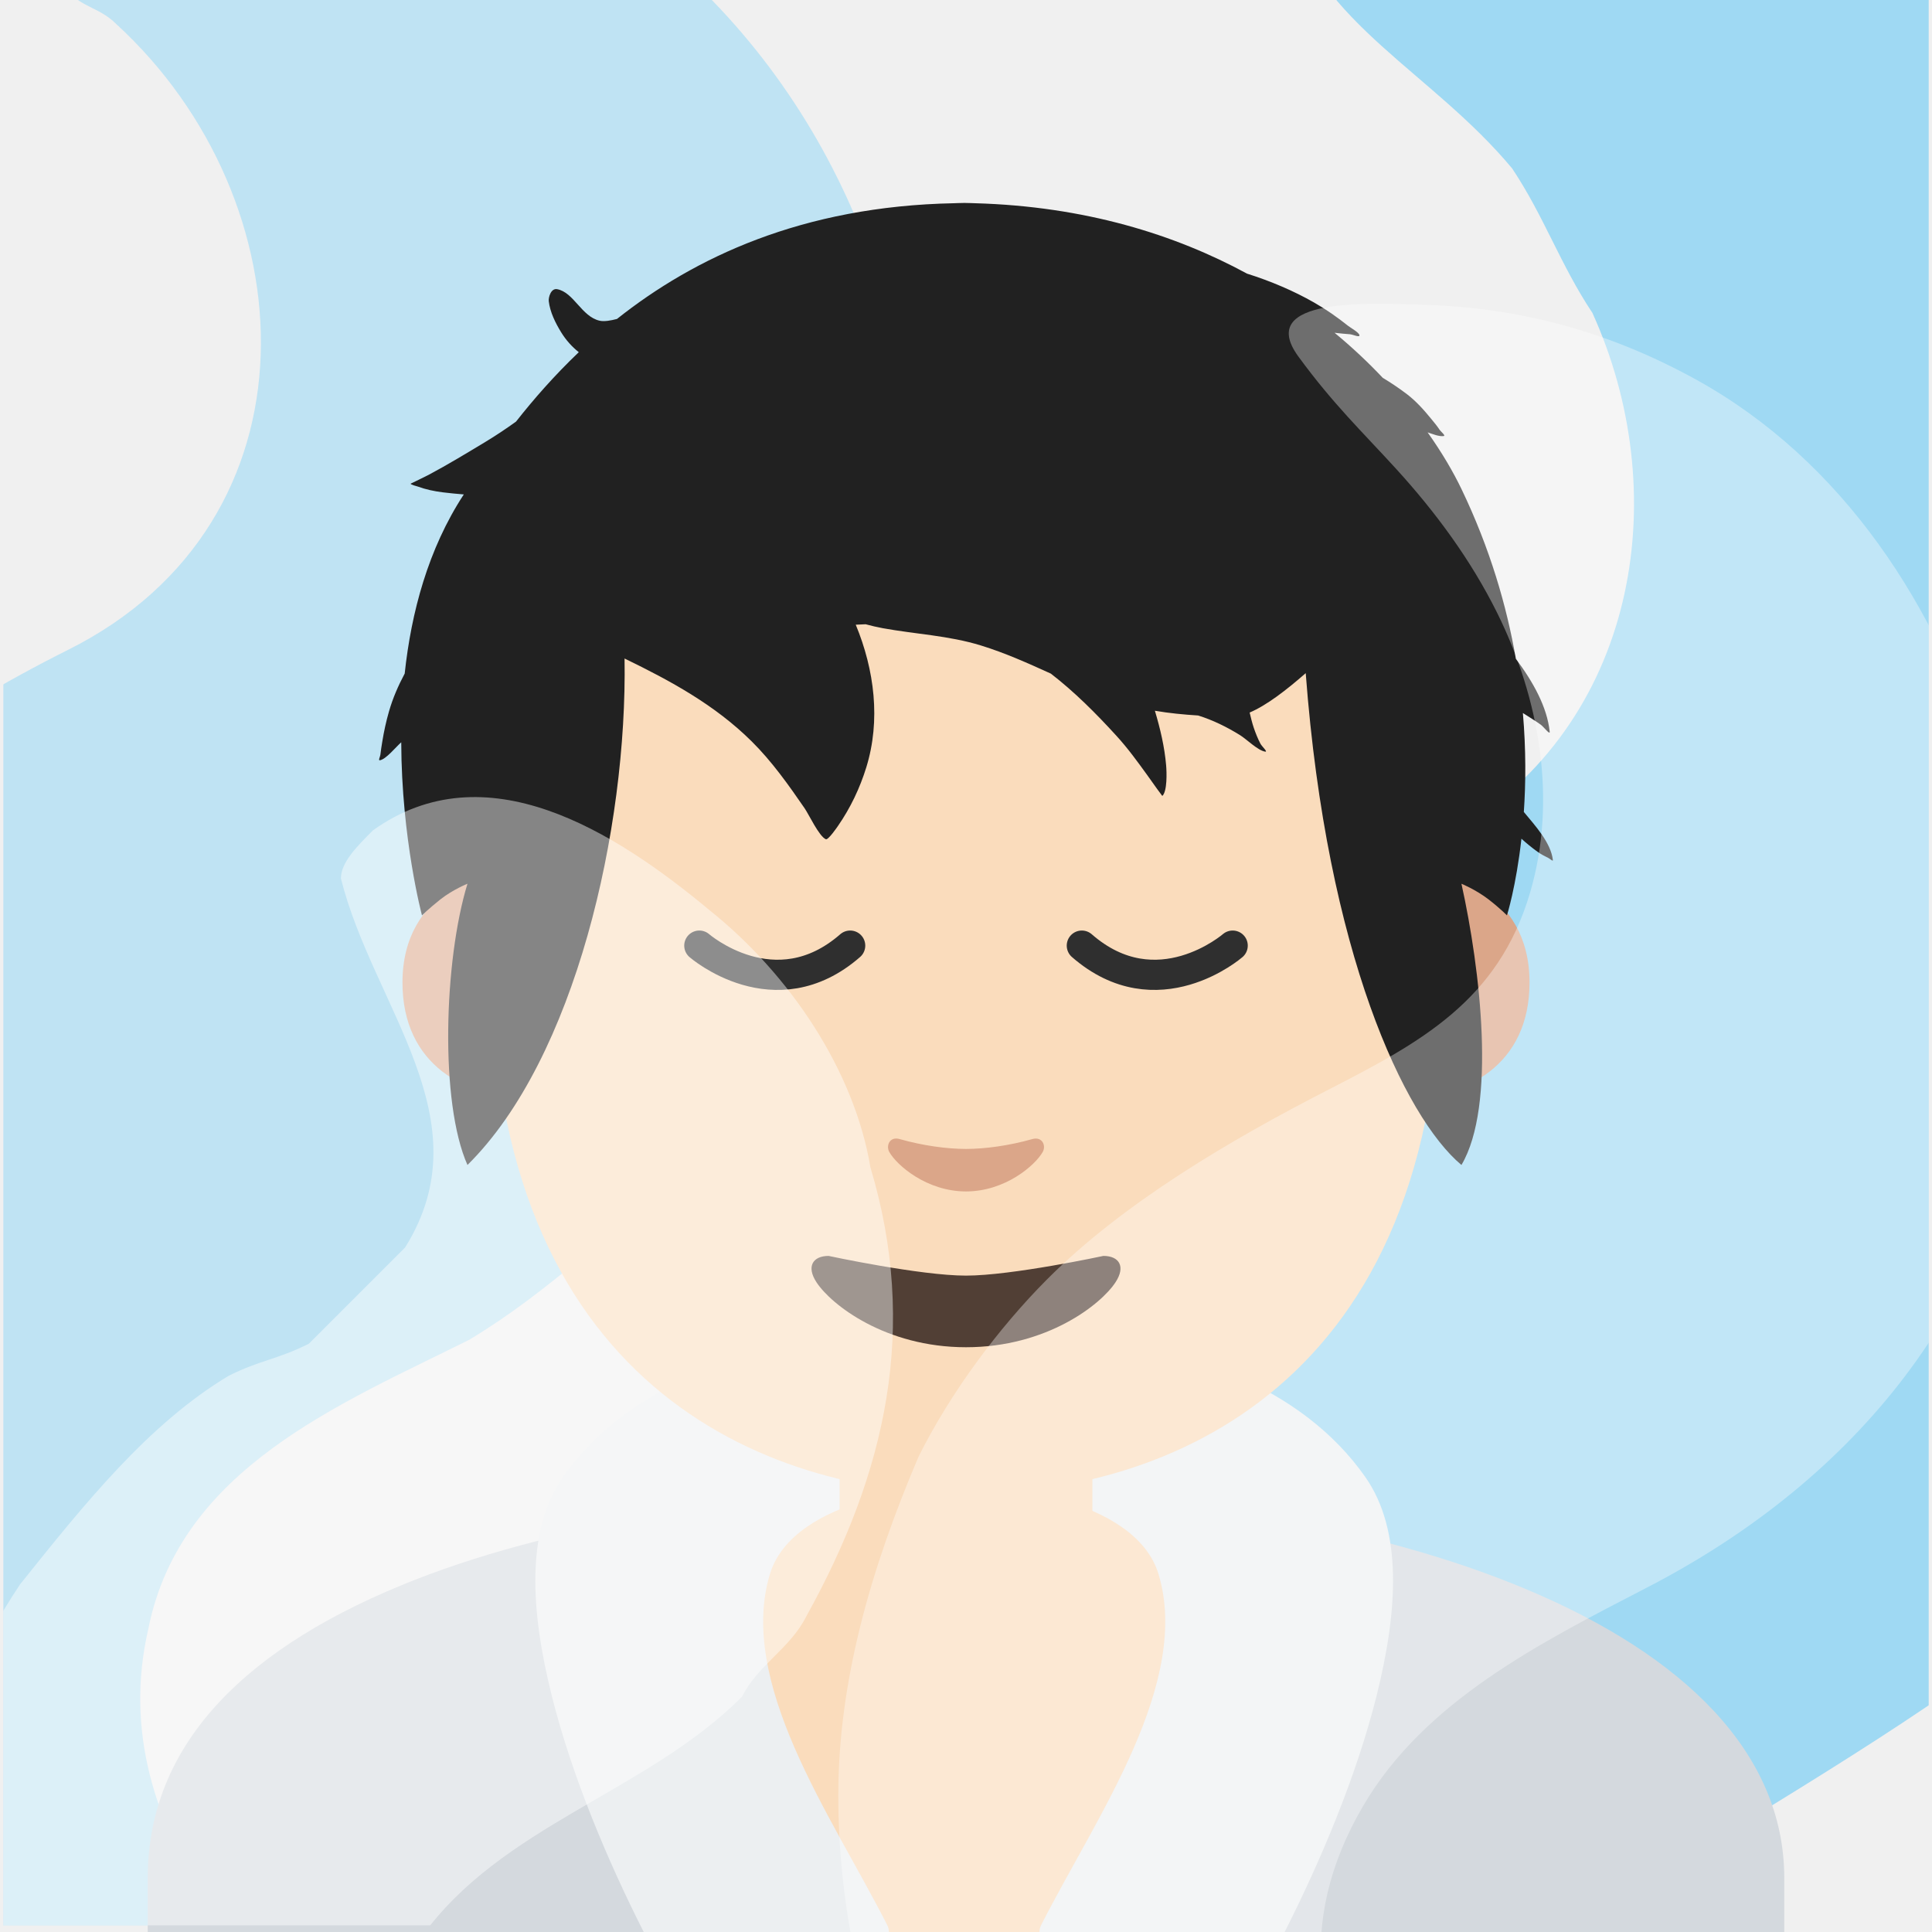
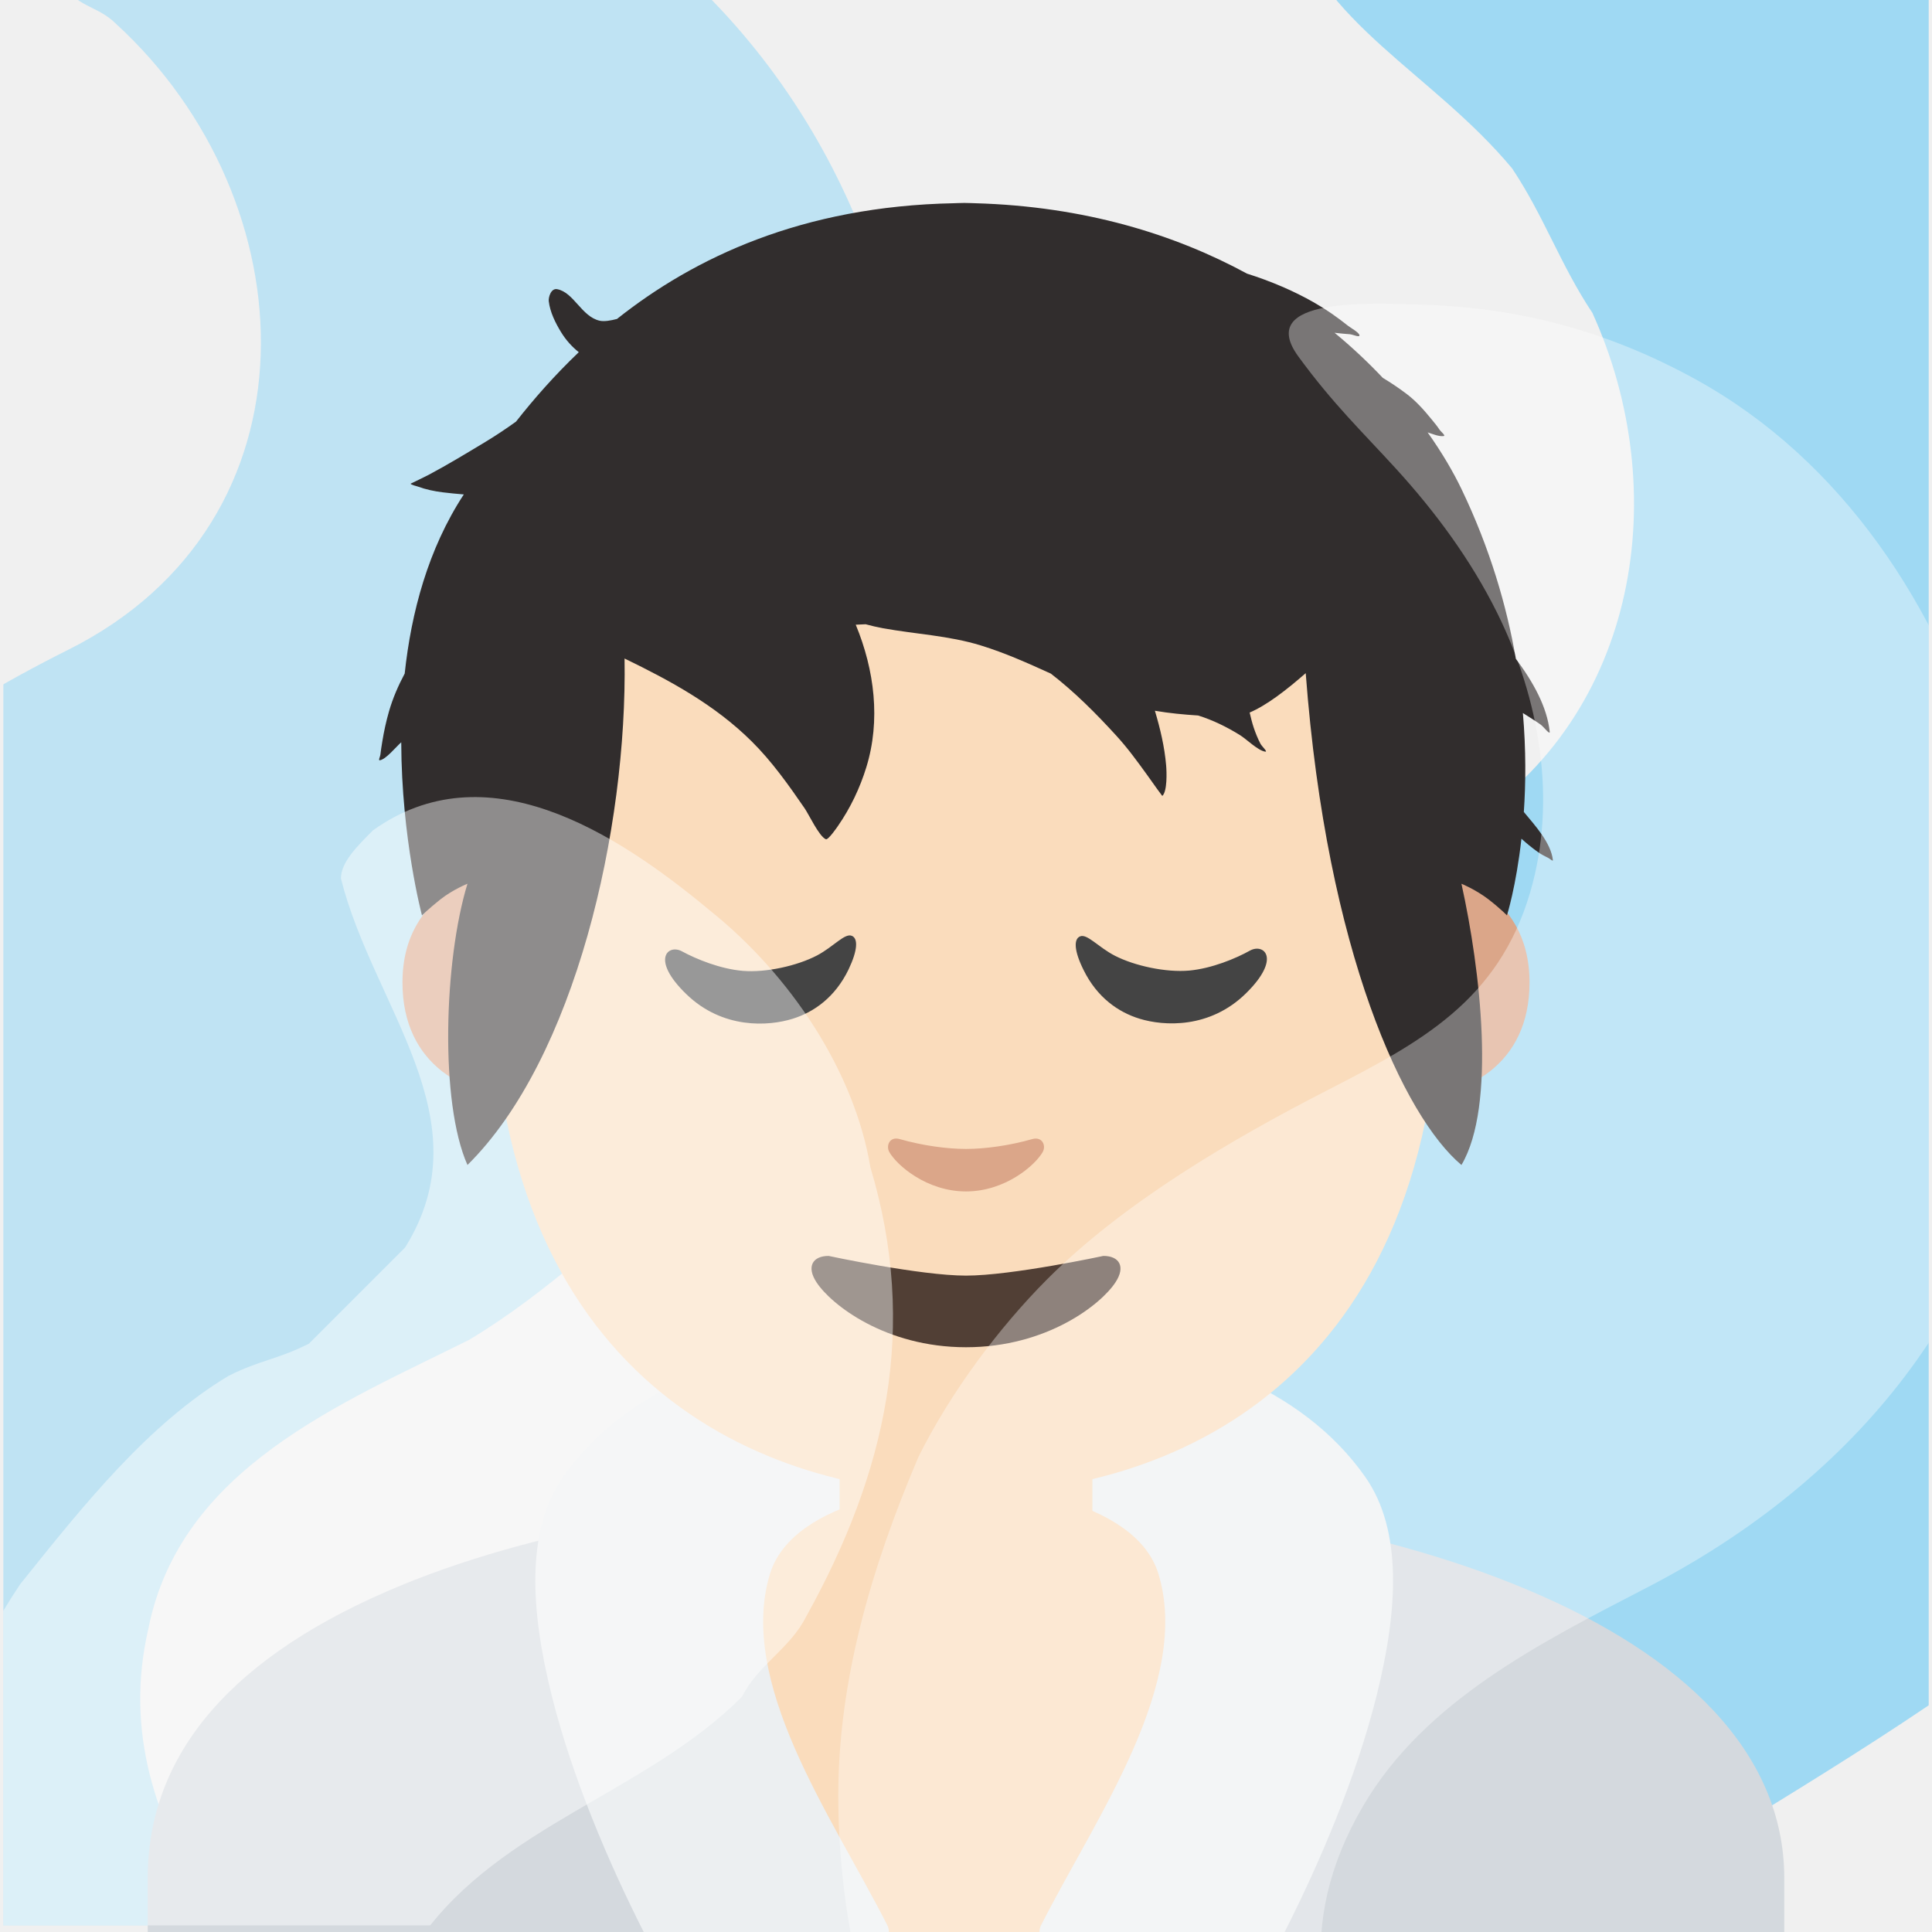
- <svg xmlns="http://www.w3.org/2000/svg" width="128px" height="128px" version="1.1" xml:space="preserve" style="fill-rule:evenodd;clip-rule:evenodd;stroke-linecap:round;stroke-linejoin:round;">
-   <g transform="matrix(1.063,0,0,1.063,-4.031,-4.252)">
+ <svg xmlns="http://www.w3.org/2000/svg" width="128px" height="128px" version="1.1" xml:space="preserve" style="fill-rule:evenodd;clip-rule:evenodd;stroke-linecap:round;stroke-linejoin:round;" id="svg21">
+   <defs id="defs21" />
+   <g transform="matrix(1.063,0,0,1.063,-4.031,-4.252)" id="g3">
    <clipPath id="_clip1">
-       <rect x="4" y="4" width="120" height="120" />
+       <rect x="4" y="4" width="120" height="120" id="rect1" />
    </clipPath>
-     <g clip-path="url(#_clip1)">
-       <g opacity="0.45">
-         <path d="M18.04,143.5C7.04,142.5 -4.96,142.5 -13.96,133.5C-18.96,128.5 -22.96,122.5 -24.96,115.5C-26.96,107.5 -28.96,99.5 -27.96,91.5C-26.96,84.5 -24.96,77.5 -21.96,70.5C-19.96,66.5 -16.96,62.5 -13.96,59.5C-6.96,53.5 0.04,48.5 8.04,44.5C24.04,36.5 23.04,16.5 11.04,5.5C10.04,4.5 9.04,4.5 8.04,3.5C7.04,1.5 5.04,-1.5 6.04,-2.5C8.04,-12.5 21.04,-5.5 29.04,-6.5C34.04,-6.5 39.04,-3.5 43.04,-0.5C55.04,8.5 61.04,22.5 61.04,37.5C60.04,44.5 60.04,52.5 57.04,59.5L51.04,71.5C50.04,73.5 49.04,74.5 47.04,76.5C42.04,80.5 38.04,84.5 33.04,87.5C25.04,91.5 15.04,95.5 13.04,105.5C10.04,118.5 21.04,127.5 27.04,137.5L27.04,140.5C25.04,142.5 22.04,144.5 18.04,143.5Z" style="fill:#83d3f7;fill-rule:nonzero;" />
+     <g clip-path="url(#_clip1)" id="g2">
+       <g opacity="0.45" id="g1">
+         <path d="M18.04,143.5C7.04,142.5 -4.96,142.5 -13.96,133.5C-18.96,128.5 -22.96,122.5 -24.96,115.5C-26.96,107.5 -28.96,99.5 -27.96,91.5C-26.96,84.5 -24.96,77.5 -21.96,70.5C-19.96,66.5 -16.96,62.5 -13.96,59.5C-6.96,53.5 0.04,48.5 8.04,44.5C24.04,36.5 23.04,16.5 11.04,5.5C10.04,4.5 9.04,4.5 8.04,3.5C7.04,1.5 5.04,-1.5 6.04,-2.5C8.04,-12.5 21.04,-5.5 29.04,-6.5C34.04,-6.5 39.04,-3.5 43.04,-0.5C55.04,8.5 61.04,22.5 61.04,37.5C60.04,44.5 60.04,52.5 57.04,59.5L51.04,71.5C50.04,73.5 49.04,74.5 47.04,76.5C42.04,80.5 38.04,84.5 33.04,87.5C25.04,91.5 15.04,95.5 13.04,105.5C10.04,118.5 21.04,127.5 27.04,137.5L27.04,140.5C25.04,142.5 22.04,144.5 18.04,143.5Z" style="fill:#83d3f7;fill-rule:nonzero;" id="path1" />
      </g>
    </g>
  </g>
-   <g transform="matrix(1.063,0,0,1.063,-4.031,-4.252)">
+   <g transform="matrix(1.063,0,0,1.063,-4.031,-4.252)" id="g6">
    <clipPath id="_clip2">
-       <rect x="4" y="4" width="120" height="120" />
+       <rect x="4" y="4" width="120" height="120" id="rect3" />
    </clipPath>
-     <g clip-path="url(#_clip2)">
-       <g opacity="0.45">
-         <path d="M93.04,-6.5C103.04,-6.5 113.04,-4.5 123.04,-4.5C150.04,4.5 158.04,36.5 156.04,62.5C155.04,67.5 154.04,72.5 152.04,77.5C151.04,79.5 150.04,82.5 149.04,84.5C139.04,103.5 120.04,112.5 103.04,123.5C87.04,139.5 101.04,162.5 116.04,174.5C117.04,175.5 119.04,178.5 118.04,180.5C107.04,187.5 93.04,181.5 81.04,181.5C78.04,181.5 75.04,179.5 72.04,178.5C64.04,174.5 59.04,168.5 54.04,160.5C50.04,153.5 48.04,146.5 46.04,138.5C44.04,127.5 45.04,117.5 47.04,106.5C49.04,101.5 50.04,97.5 52.04,92.5C55.04,86.5 59.04,81.5 64.04,76.5C73.04,67.5 84.04,62.5 95.04,55.5C106.04,48.5 108.04,34.5 103.04,23.5C101.04,20.5 100.04,17.5 98.04,14.5C93.04,8.5 86.04,5.5 84.04,-1.5C83.04,-4.5 89.04,-6.5 93.04,-6.5Z" style="fill:#3bbcf7;fill-rule:nonzero;" />
+     <g clip-path="url(#_clip2)" id="g5">
+       <g opacity="0.45" id="g4">
+         <path d="M93.04,-6.5C103.04,-6.5 113.04,-4.5 123.04,-4.5C150.04,4.5 158.04,36.5 156.04,62.5C155.04,67.5 154.04,72.5 152.04,77.5C151.04,79.5 150.04,82.5 149.04,84.5C139.04,103.5 120.04,112.5 103.04,123.5C87.04,139.5 101.04,162.5 116.04,174.5C117.04,175.5 119.04,178.5 118.04,180.5C107.04,187.5 93.04,181.5 81.04,181.5C78.04,181.5 75.04,179.5 72.04,178.5C64.04,174.5 59.04,168.5 54.04,160.5C50.04,153.5 48.04,146.5 46.04,138.5C44.04,127.5 45.04,117.5 47.04,106.5C49.04,101.5 50.04,97.5 52.04,92.5C55.04,86.5 59.04,81.5 64.04,76.5C73.04,67.5 84.04,62.5 95.04,55.5C106.04,48.5 108.04,34.5 103.04,23.5C101.04,20.5 100.04,17.5 98.04,14.5C93.04,8.5 86.04,5.5 84.04,-1.5C83.04,-4.5 89.04,-6.5 93.04,-6.5Z" style="fill:#3bbcf7;fill-rule:nonzero;" id="path3" />
      </g>
    </g>
  </g>
-   <path d="M64,98.857C49.511,98.879 36.224,101.058 26.604,105.023C15.442,109.616 9.787,116.143 9.787,124.433L9.787,128L118.213,128L118.213,124.434C118.213,107.638 91.011,98.857 64.139,98.857L64,98.857Z" style="fill:#d4d9de;fill-rule:nonzero;" />
-   <path d="M64.043,98.688C55.305,98.688 48.713,101.07 44.451,105.779C40.348,110.319 39.275,116.238 39.637,120.33L42.8,128L82.244,128L88.353,120.48C88.756,116.367 87.715,110.328 83.569,105.746C79.328,101.069 72.759,98.688 64.042,98.688L64.043,98.688Z" style="fill:#fadcbc;fill-rule:nonzero;" />
-   <path d="M58.465,88.645C49.446,88.813 41.485,91.893 37.312,97.845C34.81,101.409 35.16,106.748 36.551,112.325C37.899,117.729 40.316,123.4 42.648,128L58.893,128C58.893,127.843 58.856,127.687 58.785,127.547C56.929,123.893 54.401,119.845 52.646,115.805C50.891,111.765 49.946,107.799 51.008,104.289C51.788,101.707 54.583,100.196 57.361,99.399C58.576,99.055 59.818,98.816 61.074,98.684C61.514,98.638 61.847,98.621 62.098,98.614C62.233,98.661 62.377,98.678 62.52,98.664L62.523,98.664C62.604,98.654 62.671,98.646 62.753,98.629C62.796,98.62 62.839,98.611 62.914,98.586C62.93,98.58 62.986,98.53 63.006,98.526C63.316,98.466 63.606,98.381 63.879,98.283C64.153,98.381 64.442,98.466 64.754,98.525C64.774,98.53 64.83,98.58 64.846,98.585C64.92,98.611 64.964,98.62 65.006,98.629C65.089,98.646 65.156,98.655 65.236,98.664L65.24,98.664C65.383,98.678 65.527,98.661 65.662,98.614C65.913,98.621 66.245,98.638 66.686,98.684C67.942,98.816 69.185,99.055 70.4,99.398C73.18,100.196 75.974,101.707 76.754,104.289C77.816,107.799 76.871,111.764 75.115,115.805C73.36,119.845 70.831,123.893 68.975,127.547C68.904,127.687 68.867,127.843 68.867,128L85.111,128C87.443,123.4 89.861,117.729 91.209,112.324C92.6,106.748 92.952,101.409 90.449,97.846C86.276,91.893 78.314,88.813 69.295,88.645C67.985,88.621 66.674,88.657 65.367,88.752C65.107,88.771 64.864,88.891 64.691,89.086C64.518,89.281 64.334,89.493 63.879,90.098C63.62,89.752 63.35,89.414 63.069,89.086C62.896,88.891 62.653,88.771 62.393,88.752C61.086,88.657 59.775,88.621 58.465,88.645Z" style="fill:#eceff1;fill-rule:nonzero;" />
-   <path d="M63.143,108.819C58.996,108.819 55.627,105.629 55.627,101.682L55.627,92.752L72.373,92.752L72.373,101.682C72.373,105.609 69.003,108.819 64.857,108.819L63.143,108.819Z" style="fill:#fadcbc;fill-rule:nonzero;" />
-   <g>
-     <path d="M95.549,57.857C95.549,57.857 101.335,58.857 101.335,65.092C101.335,70.592 97.115,72.76 92.895,72.76L92.895,57.857L95.549,57.857ZM32.451,57.857C32.451,57.857 26.665,58.857 26.665,65.092C26.665,70.592 30.885,72.76 35.105,72.76L35.105,57.857L32.451,57.857Z" style="fill:#dba689;fill-rule:nonzero;" />
+   <path d="M64,98.857C49.511,98.879 36.224,101.058 26.604,105.023C15.442,109.616 9.787,116.143 9.787,124.433L9.787,128L118.213,128L118.213,124.434C118.213,107.638 91.011,98.857 64.139,98.857L64,98.857Z" style="fill:#d4d9de;fill-rule:nonzero;" id="path6" />
+   <path d="M64.043,98.688C55.305,98.688 48.713,101.07 44.451,105.779C40.348,110.319 39.275,116.238 39.637,120.33L42.8,128L82.244,128L88.353,120.48C88.756,116.367 87.715,110.328 83.569,105.746C79.328,101.069 72.759,98.688 64.042,98.688L64.043,98.688Z" style="fill:#fadcbc;fill-rule:nonzero" id="path7" />
+   <path d="M58.465,88.645C49.446,88.813 41.485,91.893 37.312,97.845C34.81,101.409 35.16,106.748 36.551,112.325C37.899,117.729 40.316,123.4 42.648,128L58.893,128C58.893,127.843 58.856,127.687 58.785,127.547C56.929,123.893 54.401,119.845 52.646,115.805C50.891,111.765 49.946,107.799 51.008,104.289C51.788,101.707 54.583,100.196 57.361,99.399C58.576,99.055 59.818,98.816 61.074,98.684C61.514,98.638 61.847,98.621 62.098,98.614C62.233,98.661 62.377,98.678 62.52,98.664L62.523,98.664C62.604,98.654 62.671,98.646 62.753,98.629C62.796,98.62 62.839,98.611 62.914,98.586C62.93,98.58 62.986,98.53 63.006,98.526C63.316,98.466 63.606,98.381 63.879,98.283C64.153,98.381 64.442,98.466 64.754,98.525C64.774,98.53 64.83,98.58 64.846,98.585C64.92,98.611 64.964,98.62 65.006,98.629C65.089,98.646 65.156,98.655 65.236,98.664L65.24,98.664C65.383,98.678 65.527,98.661 65.662,98.614C65.913,98.621 66.245,98.638 66.686,98.684C67.942,98.816 69.185,99.055 70.4,99.398C73.18,100.196 75.974,101.707 76.754,104.289C77.816,107.799 76.871,111.764 75.115,115.805C73.36,119.845 70.831,123.893 68.975,127.547C68.904,127.687 68.867,127.843 68.867,128L85.111,128C87.443,123.4 89.861,117.729 91.209,112.324C92.6,106.748 92.952,101.409 90.449,97.846C86.276,91.893 78.314,88.813 69.295,88.645C67.985,88.621 66.674,88.657 65.367,88.752C65.107,88.771 64.864,88.891 64.691,89.086C64.518,89.281 64.334,89.493 63.879,90.098C63.62,89.752 63.35,89.414 63.069,89.086C62.896,88.891 62.653,88.771 62.393,88.752C61.086,88.657 59.775,88.621 58.465,88.645Z" style="fill:#eceff1;fill-rule:nonzero;" id="path8" />
+   <path d="M63.143,108.819C58.996,108.819 55.627,105.629 55.627,101.682L55.627,92.752L72.373,92.752L72.373,101.682C72.373,105.609 69.003,108.819 64.857,108.819L63.143,108.819Z" style="fill:#fadcbc;fill-rule:nonzero" id="path9" />
+   <g id="g10">
+     <path d="M95.549,57.857C95.549,57.857 101.335,58.857 101.335,65.092C101.335,70.592 97.115,72.76 92.895,72.76L92.895,57.857L95.549,57.857ZM32.451,57.857C32.451,57.857 26.665,58.857 26.665,65.092C26.665,70.592 30.885,72.76 35.105,72.76L35.105,57.857L32.451,57.857Z" style="fill:#dba689;fill-rule:nonzero" id="path10" />
  </g>
-   <path d="M64,17.06C39.069,17.06 32.547,36.389 32.547,63.54C32.547,91.692 50.641,98.971 64,98.971C77.16,98.971 95.453,91.898 95.453,63.541C95.453,36.38 88.93,17.06 64,17.06Z" style="fill:#fadcbc;fill-rule:nonzero;" />
-   <path d="M73.102,83.208C73.102,83.208 67.034,84.513 64,84.513C60.966,84.513 54.898,83.208 54.898,83.208C53.854,83.208 53.405,83.906 54.097,84.958C55.06,86.428 58.647,89.258 64,89.258C69.352,89.258 72.94,86.428 73.903,84.958C74.595,83.906 74.146,83.208 73.103,83.208L73.102,83.208Z" style="fill:#513f35;fill-rule:nonzero;" />
-   <path d="M68.397,75.466C66.845,75.907 65.243,76.12 64,76.12C62.757,76.12 61.155,75.907 59.603,75.466C58.942,75.275 58.684,75.907 58.92,76.326C59.412,77.194 61.39,78.936 64,78.936C66.61,78.936 68.588,77.194 69.08,76.326C69.323,75.907 69.058,75.282 68.397,75.466Z" style="fill:#dba689;fill-rule:nonzero;" />
-   <g transform="matrix(1.95625,0,0,1.95625,-143.139,-33.2097)">
-     <path d="M94.066,27.778C96.675,25.707 100.329,23.961 105.476,23.859C105.476,23.859 105.721,23.849 105.834,23.849C105.936,23.849 106.191,23.859 106.191,23.859C109.911,23.964 112.963,24.918 115.402,26.243C116.216,26.5 116.997,26.834 117.673,27.221C118.084,27.456 118.457,27.717 118.827,28.012C118.903,28.073 119.184,28.228 119.209,28.321C119.238,28.425 118.994,28.305 118.886,28.296C118.731,28.283 118.574,28.272 118.419,28.252L118.368,28.246C118.971,28.744 119.515,29.258 120,29.772C120.271,29.935 120.539,30.114 120.804,30.314C121.132,30.562 121.401,30.867 121.659,31.184C121.748,31.294 121.84,31.401 121.917,31.52C121.966,31.595 122.148,31.735 122.06,31.745C121.896,31.764 121.698,31.677 121.52,31.62C122.01,32.31 122.39,32.964 122.665,33.536C123.633,35.551 124.199,37.503 124.508,39.288C125.092,40.069 125.567,40.92 125.654,41.756C125.668,41.885 125.453,41.592 125.348,41.517C125.153,41.377 124.947,41.255 124.746,41.124C124.854,42.375 124.844,43.507 124.778,44.475C125.148,44.925 125.697,45.513 125.762,46.106C125.767,46.16 125.663,46.061 125.615,46.037C125.48,45.97 125.357,45.907 125.234,45.818C125.048,45.683 124.867,45.537 124.697,45.38C124.515,47.006 124.206,47.978 124.206,47.978C124.206,47.978 123.992,47.754 123.584,47.437C123.145,47.1 122.665,46.906 122.665,46.906C123.306,49.8 123.851,54.429 122.665,56.431C120.735,54.812 118.108,49.269 117.391,39.774C116.735,40.348 116.068,40.864 115.492,41.108C115.534,41.282 115.575,41.456 115.63,41.619C115.693,41.806 115.767,41.99 115.858,42.164C115.907,42.256 116.121,42.448 116.018,42.432C115.768,42.394 115.388,42.01 115.166,41.873C114.718,41.595 114.247,41.364 113.749,41.208C113.257,41.177 112.766,41.13 112.283,41.047C112.464,41.653 112.611,42.271 112.664,42.901C112.683,43.125 112.706,43.776 112.534,43.933C112.534,43.933 112.37,43.713 112.357,43.694C112.245,43.534 112.131,43.375 112.017,43.217C111.69,42.765 111.364,42.316 110.987,41.903C110.287,41.135 109.563,40.41 108.76,39.79C107.985,39.438 107.209,39.088 106.389,38.836C105.299,38.5 104.178,38.454 103.065,38.251C102.871,38.215 102.678,38.17 102.487,38.118C102.375,38.122 102.263,38.127 102.152,38.133C102.787,39.669 103,41.371 102.51,42.961C102.292,43.667 101.971,44.34 101.551,44.947C101.52,44.992 101.219,45.432 101.139,45.399C100.91,45.303 100.565,44.561 100.421,44.352C99.882,43.567 99.309,42.759 98.629,42.086C97.378,40.845 95.87,40.03 94.322,39.278C94.417,45.039 92.655,52.822 89.002,56.431C88.06,54.319 88.205,49.505 89.002,46.906C89.002,46.906 88.512,47.1 88.084,47.437C87.686,47.754 87.461,47.978 87.461,47.978C87.461,47.978 86.769,45.388 86.759,42.115C86.575,42.277 86.243,42.692 86.034,42.725C85.973,42.735 86.045,42.601 86.052,42.539C86.069,42.39 86.093,42.241 86.117,42.093C86.173,41.748 86.247,41.406 86.344,41.07C86.474,40.618 86.659,40.195 86.876,39.788C87.097,37.721 87.669,35.566 88.878,33.721C88.632,33.702 88.393,33.677 88.167,33.65C87.877,33.614 87.587,33.553 87.313,33.452C87.277,33.439 87.088,33.396 87.076,33.358C87.076,33.358 87.599,33.105 87.679,33.062C88.34,32.711 88.992,32.314 89.634,31.927C89.969,31.724 90.31,31.497 90.647,31.254C91.238,30.503 91.939,29.698 92.772,28.904C92.544,28.723 92.341,28.501 92.171,28.224C91.979,27.91 91.799,27.548 91.755,27.177C91.74,27.051 91.827,26.729 92.041,26.77C92.608,26.879 92.864,27.699 93.479,27.838C93.635,27.873 93.855,27.833 94.066,27.778Z" style="fill:#212121;fill-rule:nonzero;" />
+   <path d="M64,17.06C39.069,17.06 32.547,36.389 32.547,63.54C32.547,91.692 50.641,98.971 64,98.971C77.16,98.971 95.453,91.898 95.453,63.541C95.453,36.38 88.93,17.06 64,17.06Z" style="fill:#fadcbc;fill-rule:nonzero" id="path11" />
+   <path d="M73.102,83.208C73.102,83.208 67.034,84.513 64,84.513C60.966,84.513 54.898,83.208 54.898,83.208C53.854,83.208 53.405,83.906 54.097,84.958C55.06,86.428 58.647,89.258 64,89.258C69.352,89.258 72.94,86.428 73.903,84.958C74.595,83.906 74.146,83.208 73.103,83.208L73.102,83.208Z" style="fill:#513f35;fill-rule:nonzero;" id="path12" />
+   <path d="M68.397,75.466C66.845,75.907 65.243,76.12 64,76.12C62.757,76.12 61.155,75.907 59.603,75.466C58.942,75.275 58.684,75.907 58.92,76.326C59.412,77.194 61.39,78.936 64,78.936C66.61,78.936 68.588,77.194 69.08,76.326C69.323,75.907 69.058,75.282 68.397,75.466Z" style="fill:#dba689;fill-rule:nonzero" id="path13" />
+   <g transform="matrix(1.95625,0,0,1.95625,-143.139,-33.2097)" id="g14">
+     <path d="M94.066,27.778C96.675,25.707 100.329,23.961 105.476,23.859C105.476,23.859 105.721,23.849 105.834,23.849C105.936,23.849 106.191,23.859 106.191,23.859C109.911,23.964 112.963,24.918 115.402,26.243C116.216,26.5 116.997,26.834 117.673,27.221C118.084,27.456 118.457,27.717 118.827,28.012C118.903,28.073 119.184,28.228 119.209,28.321C119.238,28.425 118.994,28.305 118.886,28.296C118.731,28.283 118.574,28.272 118.419,28.252L118.368,28.246C118.971,28.744 119.515,29.258 120,29.772C120.271,29.935 120.539,30.114 120.804,30.314C121.132,30.562 121.401,30.867 121.659,31.184C121.748,31.294 121.84,31.401 121.917,31.52C121.966,31.595 122.148,31.735 122.06,31.745C121.896,31.764 121.698,31.677 121.52,31.62C122.01,32.31 122.39,32.964 122.665,33.536C123.633,35.551 124.199,37.503 124.508,39.288C125.092,40.069 125.567,40.92 125.654,41.756C125.668,41.885 125.453,41.592 125.348,41.517C125.153,41.377 124.947,41.255 124.746,41.124C124.854,42.375 124.844,43.507 124.778,44.475C125.148,44.925 125.697,45.513 125.762,46.106C125.767,46.16 125.663,46.061 125.615,46.037C125.48,45.97 125.357,45.907 125.234,45.818C125.048,45.683 124.867,45.537 124.697,45.38C124.515,47.006 124.206,47.978 124.206,47.978C124.206,47.978 123.992,47.754 123.584,47.437C123.145,47.1 122.665,46.906 122.665,46.906C123.306,49.8 123.851,54.429 122.665,56.431C120.735,54.812 118.108,49.269 117.391,39.774C116.735,40.348 116.068,40.864 115.492,41.108C115.534,41.282 115.575,41.456 115.63,41.619C115.693,41.806 115.767,41.99 115.858,42.164C115.907,42.256 116.121,42.448 116.018,42.432C115.768,42.394 115.388,42.01 115.166,41.873C114.718,41.595 114.247,41.364 113.749,41.208C113.257,41.177 112.766,41.13 112.283,41.047C112.464,41.653 112.611,42.271 112.664,42.901C112.683,43.125 112.706,43.776 112.534,43.933C112.534,43.933 112.37,43.713 112.357,43.694C112.245,43.534 112.131,43.375 112.017,43.217C111.69,42.765 111.364,42.316 110.987,41.903C110.287,41.135 109.563,40.41 108.76,39.79C107.985,39.438 107.209,39.088 106.389,38.836C105.299,38.5 104.178,38.454 103.065,38.251C102.871,38.215 102.678,38.17 102.487,38.118C102.375,38.122 102.263,38.127 102.152,38.133C102.787,39.669 103,41.371 102.51,42.961C102.292,43.667 101.971,44.34 101.551,44.947C101.52,44.992 101.219,45.432 101.139,45.399C100.91,45.303 100.565,44.561 100.421,44.352C99.882,43.567 99.309,42.759 98.629,42.086C97.378,40.845 95.87,40.03 94.322,39.278C94.417,45.039 92.655,52.822 89.002,56.431C88.06,54.319 88.205,49.505 89.002,46.906C89.002,46.906 88.512,47.1 88.084,47.437C87.686,47.754 87.461,47.978 87.461,47.978C87.461,47.978 86.769,45.388 86.759,42.115C86.575,42.277 86.243,42.692 86.034,42.725C85.973,42.735 86.045,42.601 86.052,42.539C86.069,42.39 86.093,42.241 86.117,42.093C86.173,41.748 86.247,41.406 86.344,41.07C86.474,40.618 86.659,40.195 86.876,39.788C87.097,37.721 87.669,35.566 88.878,33.721C88.632,33.702 88.393,33.677 88.167,33.65C87.877,33.614 87.587,33.553 87.313,33.452C87.277,33.439 87.088,33.396 87.076,33.358C87.076,33.358 87.599,33.105 87.679,33.062C88.34,32.711 88.992,32.314 89.634,31.927C89.969,31.724 90.31,31.497 90.647,31.254C91.238,30.503 91.939,29.698 92.772,28.904C92.544,28.723 92.341,28.501 92.171,28.224C91.979,27.91 91.799,27.548 91.755,27.177C91.74,27.051 91.827,26.729 92.041,26.77C92.608,26.879 92.864,27.699 93.479,27.838C93.635,27.873 93.855,27.833 94.066,27.778Z" style="fill:#312d2d;fill-rule:nonzero" id="path14" />
  </g>
-   <path d="M46.332,62.65C46.332,62.65 51.338,67.005 56.326,62.65M81.668,62.65C81.668,62.65 76.662,67.005 71.674,62.65" style="fill:none;stroke:#2f2f2f;stroke-width:2px;" />
-   <g transform="matrix(1.063,0,0,1.06736,-4.031,-4.352)">
+   <g transform="matrix(1.063,0,0,1.06736,-4.031,-4.352)" id="g18">
    <clipPath id="_clip3">
-       <rect x="4" y="4" width="120" height="120" />
+       <rect x="4" y="4" width="120" height="120" id="rect15" />
    </clipPath>
-     <g clip-path="url(#_clip3)">
-       <g opacity="0.35">
-         <path d="M97.04,156.5C89.04,155.5 80.04,157.5 73.04,151.5C62.04,142.5 56.04,129.5 56.04,115.5C56.04,108.5 58.04,101.5 61.04,94.5C63.04,90.5 66.04,86.5 69.04,83.5C73.83,78.71 80.57,74.79 86.56,71.73C92.3,68.79 97.17,66.22 99.16,59.47C100.85,53.74 99.76,47.44 97.09,42.09C95.45,38.81 93.25,35.84 90.77,33.14C88.72,30.9 86.88,29.16 84.71,26.2C81.99,22.48 89.32,22.91 92.37,22.99C98.51,23.16 104.04,24.65 109.45,27.61C118.67,32.66 124.61,41.8 127.6,51.68C129.53,58.05 130.39,64.83 130.04,71.49C128,85.78 118.81,96.26 106.44,102.62C99.75,106.07 92.58,109.67 88.76,116.16C79.94,131.13 95.28,142.63 103.03,153.49C103.03,153.49 102.03,154.49 102.03,155.49C101.04,156.5 99.04,156.5 97.04,156.5Z" style="fill:#fff;fill-rule:nonzero;" />
+     <g clip-path="url(#_clip3)" id="g17">
+       <g opacity="0.35" id="g16">
+         <path d="M97.04,156.5C89.04,155.5 80.04,157.5 73.04,151.5C62.04,142.5 56.04,129.5 56.04,115.5C56.04,108.5 58.04,101.5 61.04,94.5C63.04,90.5 66.04,86.5 69.04,83.5C73.83,78.71 80.57,74.79 86.56,71.73C92.3,68.79 97.17,66.22 99.16,59.47C100.85,53.74 99.76,47.44 97.09,42.09C95.45,38.81 93.25,35.84 90.77,33.14C88.72,30.9 86.88,29.16 84.71,26.2C81.99,22.48 89.32,22.91 92.37,22.99C98.51,23.16 104.04,24.65 109.45,27.61C118.67,32.66 124.61,41.8 127.6,51.68C129.53,58.05 130.39,64.83 130.04,71.49C128,85.78 118.81,96.26 106.44,102.62C99.75,106.07 92.58,109.67 88.76,116.16C79.94,131.13 95.28,142.63 103.03,153.49C103.03,153.49 102.03,154.49 102.03,155.49C101.04,156.5 99.04,156.5 97.04,156.5Z" style="fill:#fff;fill-rule:nonzero;" id="path16" />
      </g>
    </g>
  </g>
-   <g transform="matrix(1.063,0,0,1.063,-4.031,-4.252)">
+   <path d="m 56.438,62.002 c 0.41,0.17 0.4,0.93 -0.22,2.23 -0.89,1.84 -2.29,2.82 -3.69,3.26 -1.62,0.51 -4.66,0.7 -7.06,-1.63 -2.39,-2.31 -1.2,-3.34 -0.28,-2.83 0.94,0.51 2.52,1.16 4.02,1.29 1.55,0.13 3.62,-0.34 4.92,-1.02 1.1,-0.58 1.84,-1.5 2.31,-1.3 z m 15.11,0.04 c -0.41,0.18 -0.4,0.93 0.24,2.22 0.9,1.83 2.31,2.8 3.71,3.23 1.62,0.5 4.66,0.67 7.05,-1.68 2.37,-2.33 1.18,-3.34 0.26,-2.83 -0.93,0.52 -2.52,1.18 -4.01,1.32 -1.55,0.14 -3.62,-0.31 -4.93,-0.98 -1.11,-0.57 -1.85,-1.49 -2.32,-1.28 z" style="clip-rule:evenodd;fill:#444444;fill-rule:nonzero;stroke-linejoin:round;stroke-miterlimit:2" id="path6-0" />
+   <g transform="matrix(1.063,0,0,1.063,-4.031,-4.252)" id="g21">
    <clipPath id="_clip4">
-       <rect x="4" y="4" width="120" height="120" />
+       <rect x="4" y="4" width="120" height="120" id="rect18" />
    </clipPath>
-     <g clip-path="url(#_clip4)">
-       <g opacity="0.45">
-         <path d="M25.04,152.75C13.04,150.75 3.04,141.75 1.04,129.75C-1.96,120.75 -0.96,111.75 5.04,102.75C9.04,97.75 13.04,92.75 18.04,89.75C20.04,88.75 21.04,88.75 23.04,87.75L29.04,81.75C34.04,73.75 27.04,66.75 25.04,58.75C25.04,57.75 26.04,56.75 27.04,55.75C34.04,50.75 42.04,55.75 48.04,60.75C53.04,64.75 57.04,70.75 58.04,76.75C61.04,86.75 59.04,95.75 54.04,104.75C53.04,106.75 51.04,107.75 50.04,109.75C44.04,115.75 35.04,117.75 30.04,124.75C26.04,131.75 30.04,138.75 33.04,144.75C35.04,149.75 30.04,154.75 25.04,152.75Z" style="fill:#fff;fill-rule:nonzero;" />
+     <g clip-path="url(#_clip4)" id="g20">
+       <g opacity="0.45" id="g19">
+         <path d="M25.04,152.75C13.04,150.75 3.04,141.75 1.04,129.75C-1.96,120.75 -0.96,111.75 5.04,102.75C9.04,97.75 13.04,92.75 18.04,89.75C20.04,88.75 21.04,88.75 23.04,87.75L29.04,81.75C34.04,73.75 27.04,66.75 25.04,58.75C25.04,57.75 26.04,56.75 27.04,55.75C34.04,50.75 42.04,55.75 48.04,60.75C53.04,64.75 57.04,70.75 58.04,76.75C61.04,86.75 59.04,95.75 54.04,104.75C53.04,106.75 51.04,107.75 50.04,109.75C44.04,115.75 35.04,117.75 30.04,124.75C26.04,131.75 30.04,138.75 33.04,144.75C35.04,149.75 30.04,154.75 25.04,152.75Z" style="fill:#fff;fill-rule:nonzero;" id="path18" />
      </g>
    </g>
  </g>
</svg>
